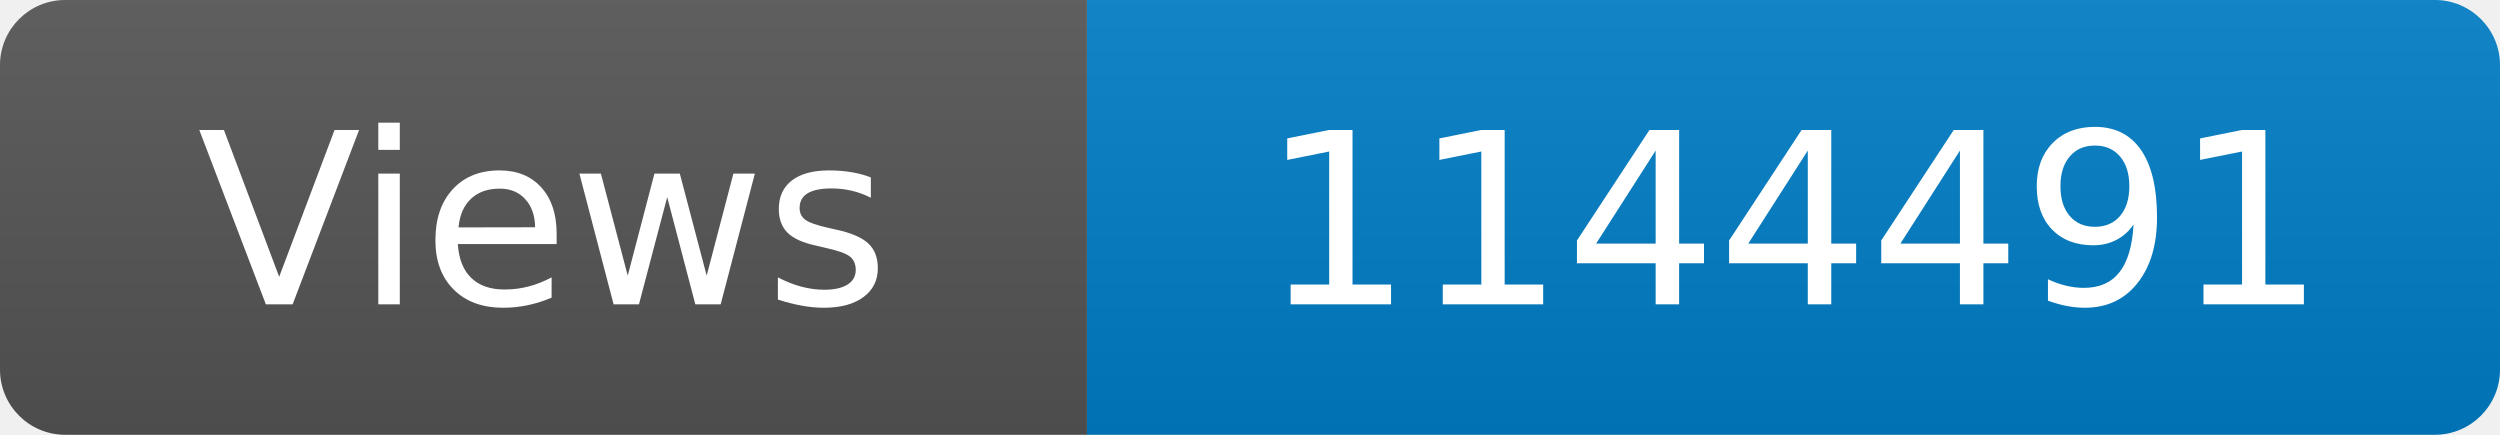
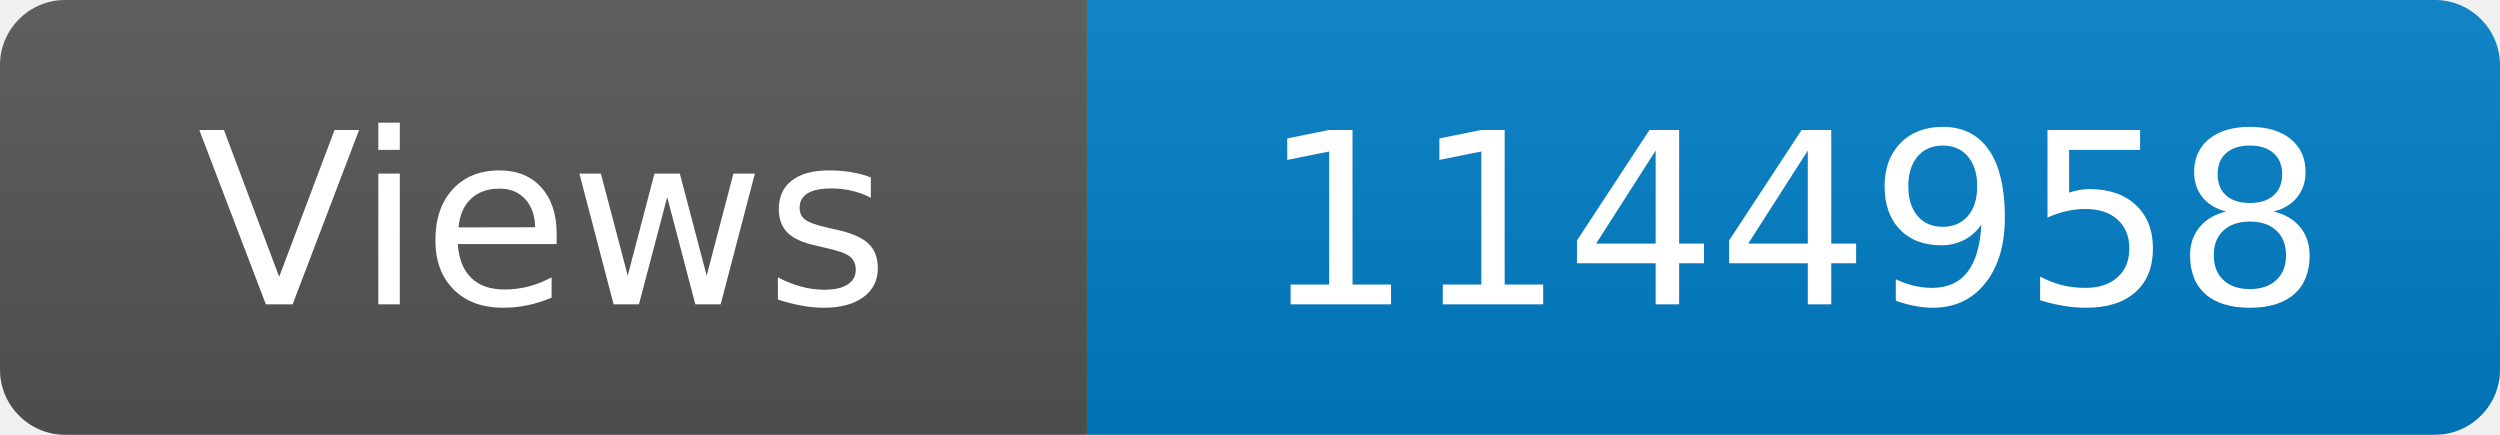
<svg xmlns="http://www.w3.org/2000/svg" width="115" height="20" role="img" aria-label="Maintained?: yes">
  <linearGradient id="s" x2="0" y2="100%">
    <stop offset="0" stop-color="#bbb" stop-opacity=".1" />
    <stop offset="1" stop-opacity=".1" />
  </linearGradient>
  <clipPath id="r">
    <rect width="115" height="20" rx="3" fill="#fff" />
  </clipPath>
  <g clip-path="url(#r)">
    <rect width="50" height="20" fill="#555" />
    <rect x="50" width="160" height="20" fill="#007ec6" />
    <rect width="115" height="20" fill="url(#s)" />
  </g>
  <g fill="#fff" text-anchor="middle" font-family="Verdana,Geneva,DejaVu Sans,sans-serif" font-size="110">
    <text x="250" y="140" transform="scale(.1)" fill="#fff">Views</text>
-     <text x="825" y="140" transform="scale(.1)" fill="#fff">1144491</text>
+     <text x="825" y="140" transform="scale(.1)" fill="#fff">1144958</text>
  </g>
</svg>
